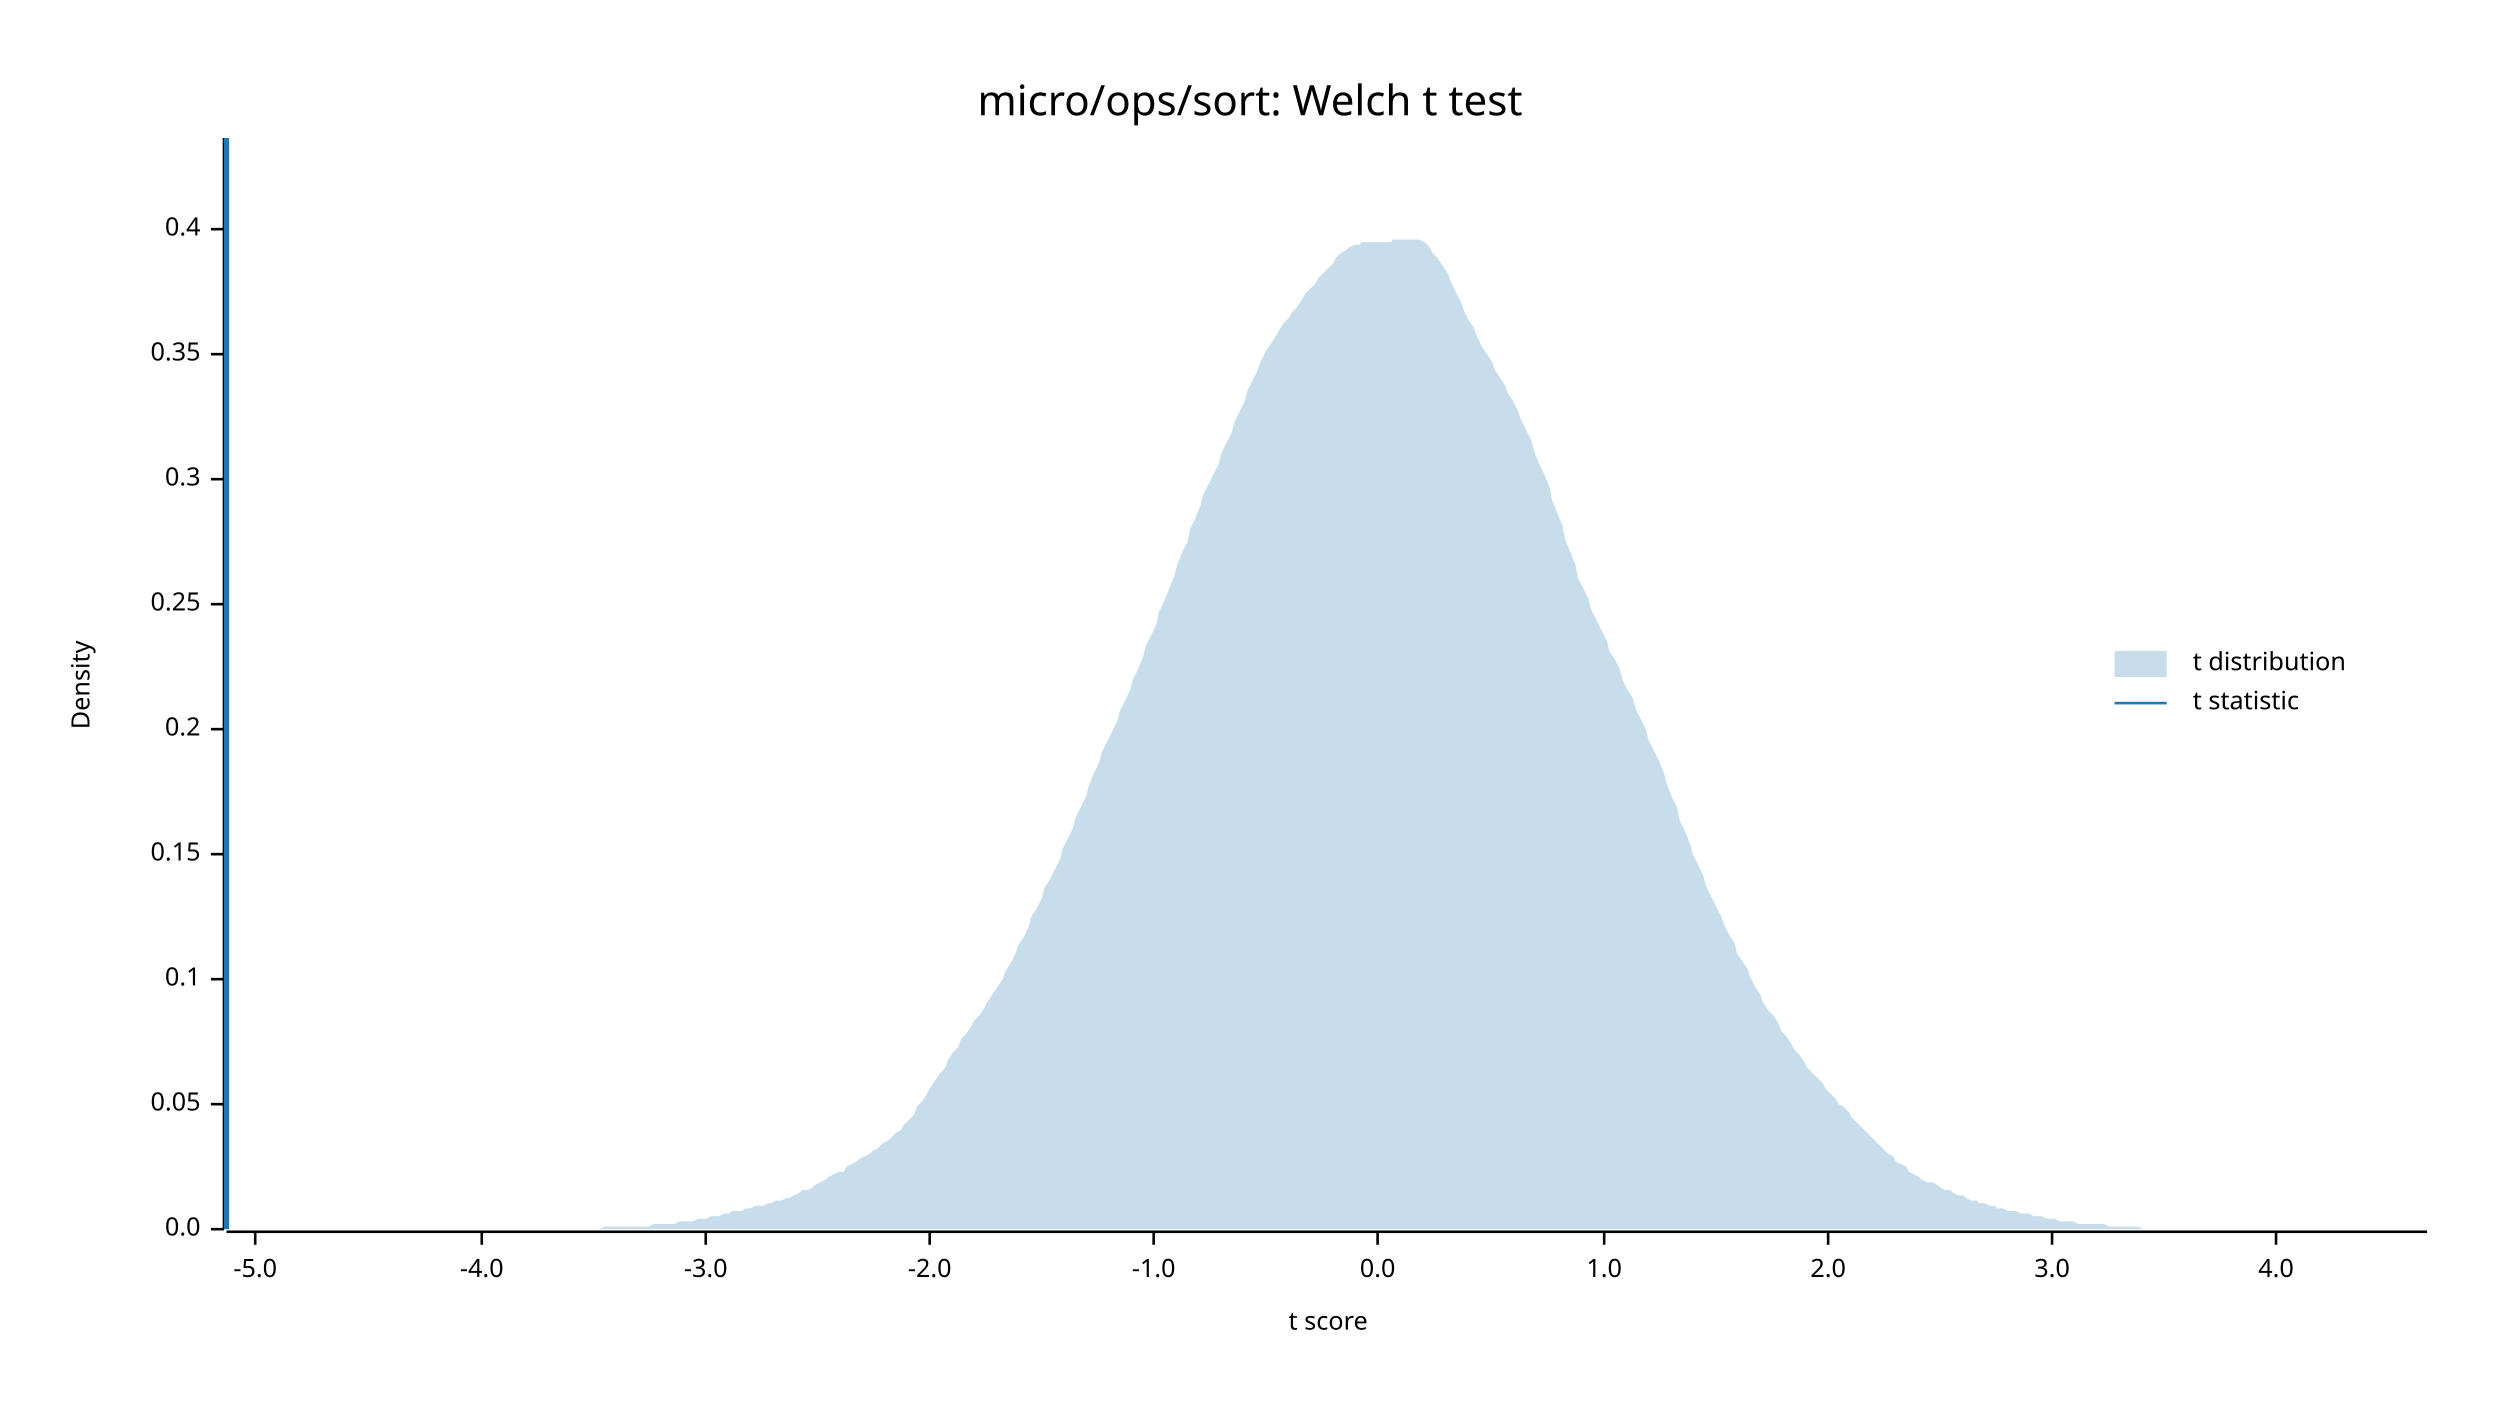
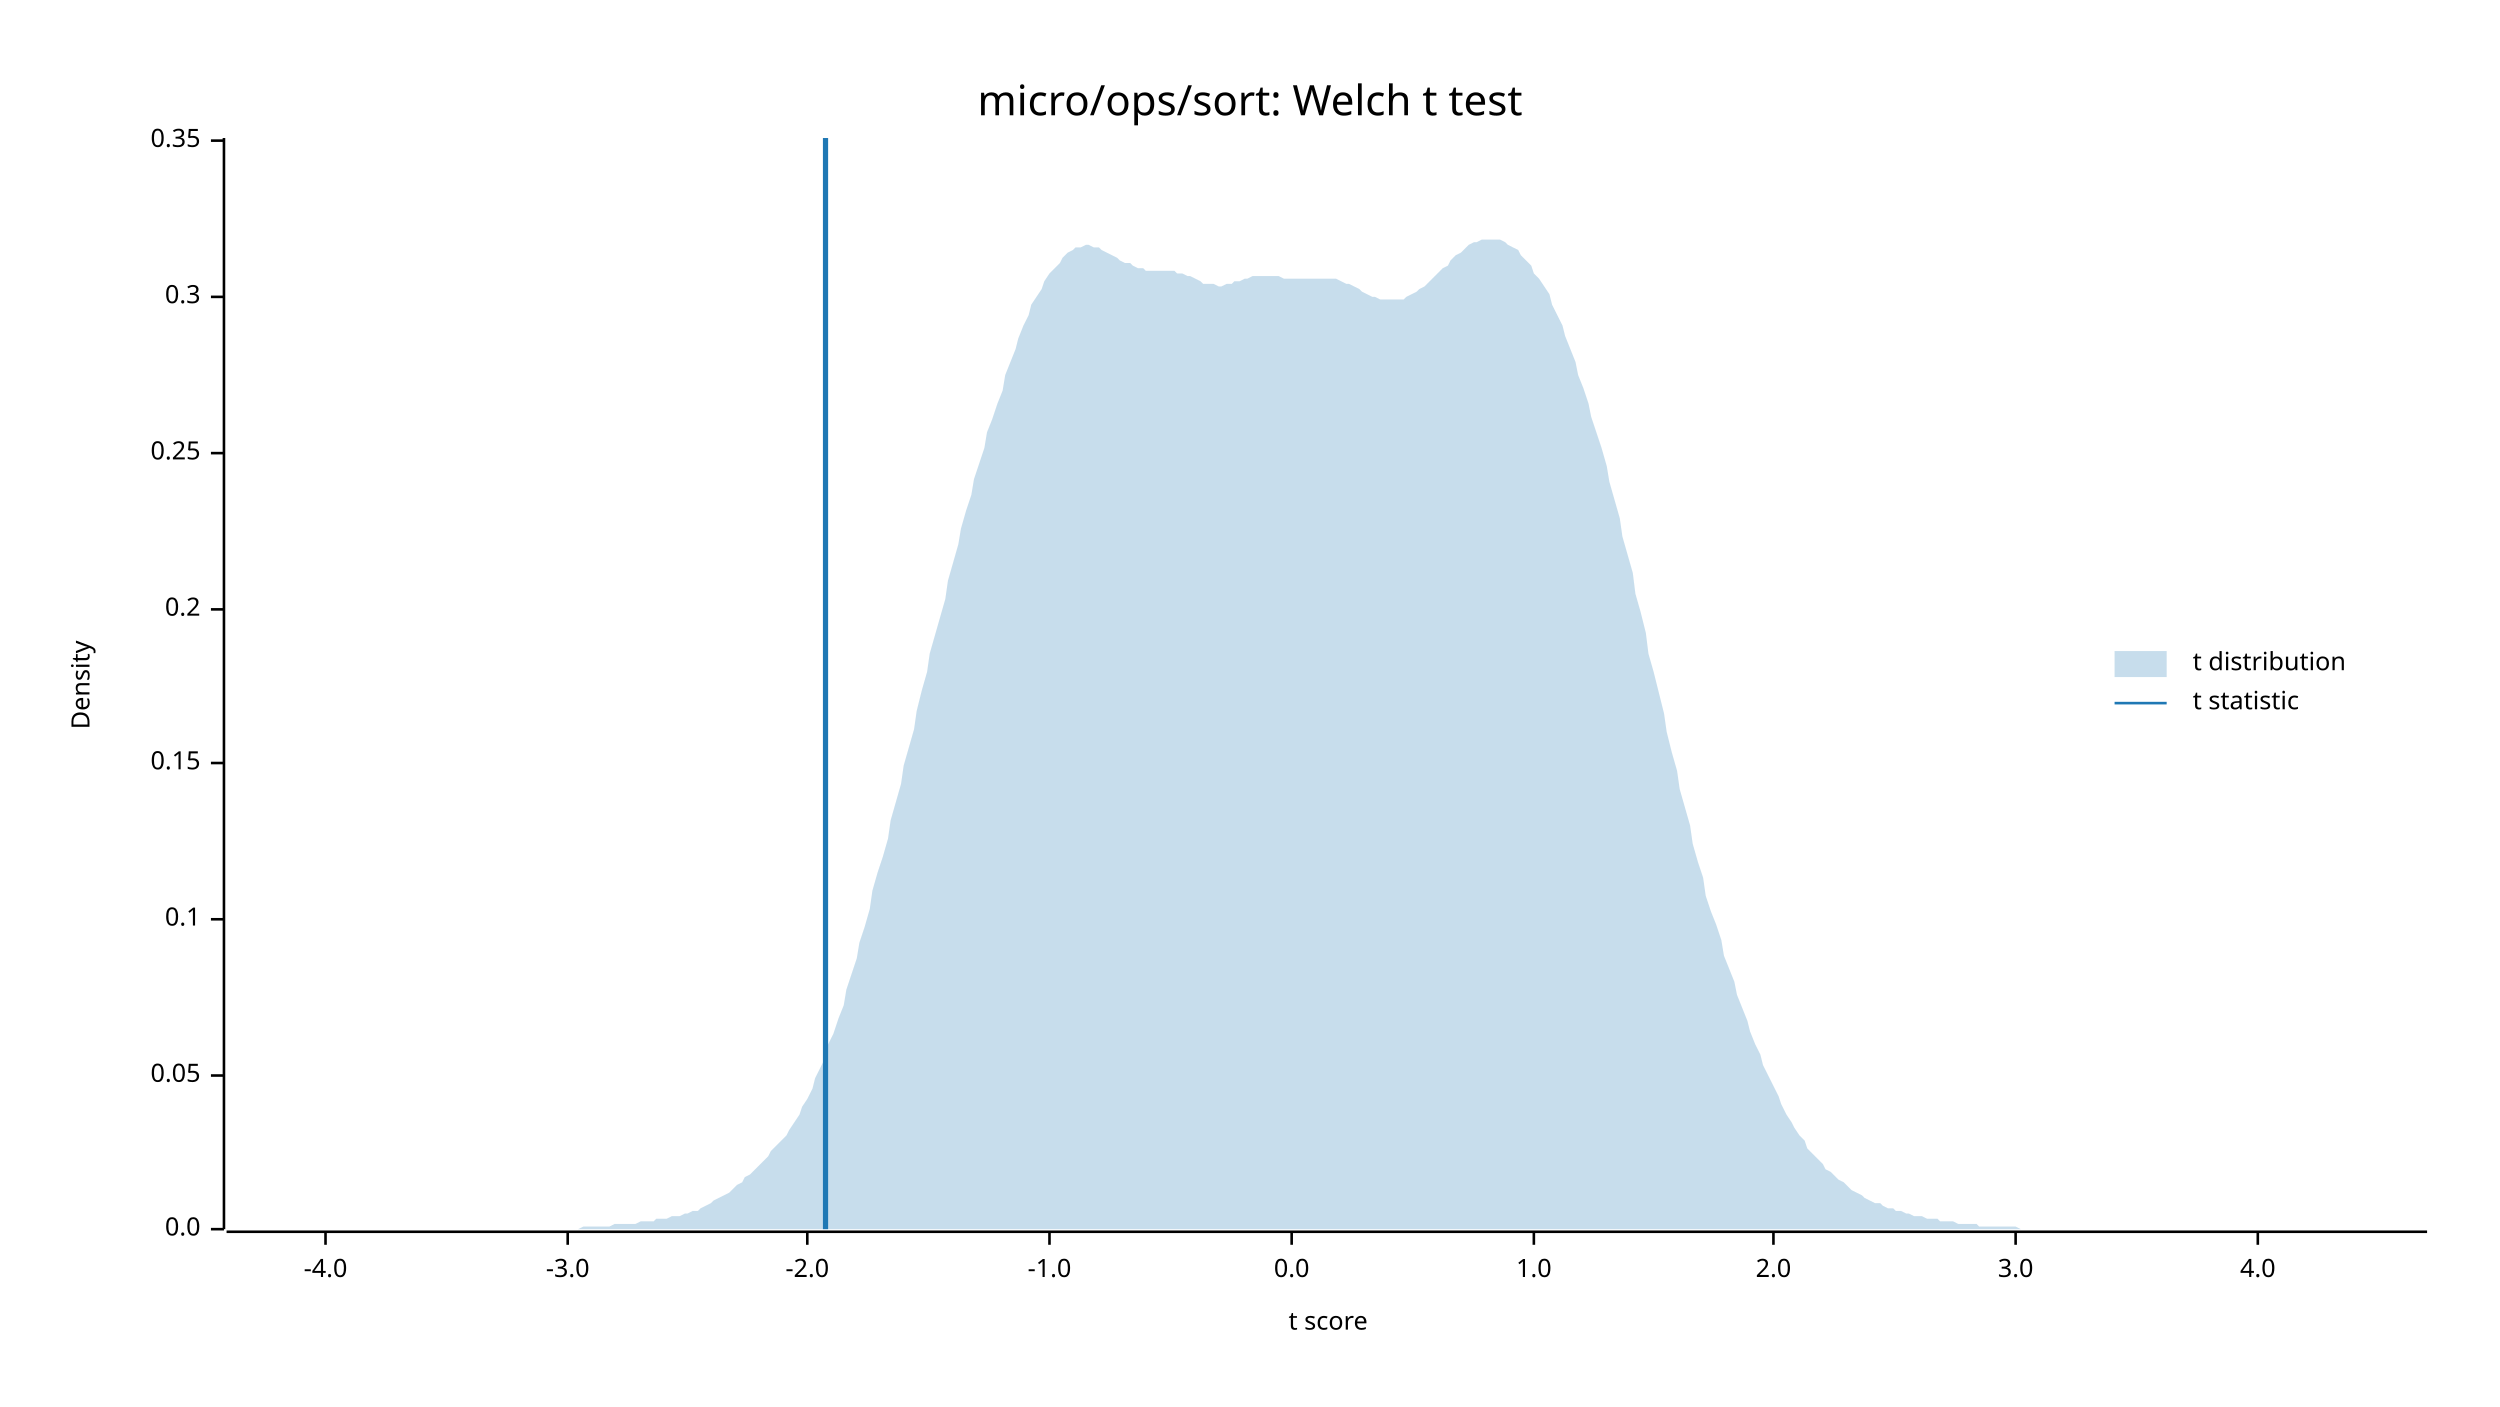
<svg xmlns="http://www.w3.org/2000/svg" width="960" height="540" viewBox="0 0 960 540">
  <text x="480" y="32" dy="0.76em" text-anchor="middle" font-family="sans-serif" font-size="16.129" opacity="1" fill="#000000">
micro/ops/sort: Welch t test
</text>
  <text x="27" y="263" dy="0.76em" text-anchor="middle" font-family="sans-serif" font-size="9.677" opacity="1" fill="#000000" transform="rotate(270, 27, 263)">
Density
</text>
  <text x="510" y="513" dy="-0.5ex" text-anchor="middle" font-family="sans-serif" font-size="9.677" opacity="1" fill="#000000">
t score
</text>
  <polyline fill="none" opacity="1" stroke="#000000" stroke-width="1" points="86,53 86,472 " />
  <text x="77" y="472" dy="0.5ex" text-anchor="end" font-family="sans-serif" font-size="9.677" opacity="1" fill="#000000">
0.0
</text>
  <polyline fill="none" opacity="1" stroke="#000000" stroke-width="1" points="81,472 86,472 " />
-   <text x="77" y="424" dy="0.5ex" text-anchor="end" font-family="sans-serif" font-size="9.677" opacity="1" fill="#000000">
+   <text x="77" y="413" dy="0.5ex" text-anchor="end" font-family="sans-serif" font-size="9.677" opacity="1" fill="#000000">
0.05
</text>
-   <polyline fill="none" opacity="1" stroke="#000000" stroke-width="1" points="81,424 86,424 " />
-   <text x="77" y="376" dy="0.5ex" text-anchor="end" font-family="sans-serif" font-size="9.677" opacity="1" fill="#000000">
+   <polyline fill="none" opacity="1" stroke="#000000" stroke-width="1" points="81,413 86,413 " />
+   <text x="77" y="353" dy="0.5ex" text-anchor="end" font-family="sans-serif" font-size="9.677" opacity="1" fill="#000000">
0.1
</text>
-   <polyline fill="none" opacity="1" stroke="#000000" stroke-width="1" points="81,376 86,376 " />
-   <text x="77" y="328" dy="0.5ex" text-anchor="end" font-family="sans-serif" font-size="9.677" opacity="1" fill="#000000">
+   <polyline fill="none" opacity="1" stroke="#000000" stroke-width="1" points="81,353 86,353 " />
+   <text x="77" y="293" dy="0.5ex" text-anchor="end" font-family="sans-serif" font-size="9.677" opacity="1" fill="#000000">
0.15
</text>
-   <polyline fill="none" opacity="1" stroke="#000000" stroke-width="1" points="81,328 86,328 " />
-   <text x="77" y="280" dy="0.5ex" text-anchor="end" font-family="sans-serif" font-size="9.677" opacity="1" fill="#000000">
+   <polyline fill="none" opacity="1" stroke="#000000" stroke-width="1" points="81,293 86,293 " />
+   <text x="77" y="234" dy="0.5ex" text-anchor="end" font-family="sans-serif" font-size="9.677" opacity="1" fill="#000000">
0.2
</text>
-   <polyline fill="none" opacity="1" stroke="#000000" stroke-width="1" points="81,280 86,280 " />
-   <text x="77" y="232" dy="0.5ex" text-anchor="end" font-family="sans-serif" font-size="9.677" opacity="1" fill="#000000">
+   <polyline fill="none" opacity="1" stroke="#000000" stroke-width="1" points="81,234 86,234 " />
+   <text x="77" y="174" dy="0.5ex" text-anchor="end" font-family="sans-serif" font-size="9.677" opacity="1" fill="#000000">
0.25
</text>
-   <polyline fill="none" opacity="1" stroke="#000000" stroke-width="1" points="81,232 86,232 " />
-   <text x="77" y="184" dy="0.5ex" text-anchor="end" font-family="sans-serif" font-size="9.677" opacity="1" fill="#000000">
+   <polyline fill="none" opacity="1" stroke="#000000" stroke-width="1" points="81,174 86,174 " />
+   <text x="77" y="114" dy="0.5ex" text-anchor="end" font-family="sans-serif" font-size="9.677" opacity="1" fill="#000000">
0.3
</text>
-   <polyline fill="none" opacity="1" stroke="#000000" stroke-width="1" points="81,184 86,184 " />
-   <text x="77" y="136" dy="0.5ex" text-anchor="end" font-family="sans-serif" font-size="9.677" opacity="1" fill="#000000">
+   <polyline fill="none" opacity="1" stroke="#000000" stroke-width="1" points="81,114 86,114 " />
+   <text x="77" y="54" dy="0.5ex" text-anchor="end" font-family="sans-serif" font-size="9.677" opacity="1" fill="#000000">
0.35
</text>
-   <polyline fill="none" opacity="1" stroke="#000000" stroke-width="1" points="81,136 86,136 " />
-   <text x="77" y="88" dy="0.5ex" text-anchor="end" font-family="sans-serif" font-size="9.677" opacity="1" fill="#000000">
- 0.4
- </text>
-   <polyline fill="none" opacity="1" stroke="#000000" stroke-width="1" points="81,88 86,88 " />
+   <polyline fill="none" opacity="1" stroke="#000000" stroke-width="1" points="81,54 86,54 " />
  <polyline fill="none" opacity="1" stroke="#000000" stroke-width="1" points="87,473 932,473 " />
-   <text x="98" y="483" dy="0.76em" text-anchor="middle" font-family="sans-serif" font-size="9.677" opacity="1" fill="#000000">
- -5.0
- </text>
-   <polyline fill="none" opacity="1" stroke="#000000" stroke-width="1" points="98,473 98,478 " />
-   <text x="185" y="483" dy="0.76em" text-anchor="middle" font-family="sans-serif" font-size="9.677" opacity="1" fill="#000000">
+   <text x="125" y="483" dy="0.76em" text-anchor="middle" font-family="sans-serif" font-size="9.677" opacity="1" fill="#000000">
-4.0
</text>
-   <polyline fill="none" opacity="1" stroke="#000000" stroke-width="1" points="185,473 185,478 " />
-   <text x="271" y="483" dy="0.76em" text-anchor="middle" font-family="sans-serif" font-size="9.677" opacity="1" fill="#000000">
+   <polyline fill="none" opacity="1" stroke="#000000" stroke-width="1" points="125,473 125,478 " />
+   <text x="218" y="483" dy="0.76em" text-anchor="middle" font-family="sans-serif" font-size="9.677" opacity="1" fill="#000000">
-3.0
</text>
-   <polyline fill="none" opacity="1" stroke="#000000" stroke-width="1" points="271,473 271,478 " />
-   <text x="357" y="483" dy="0.76em" text-anchor="middle" font-family="sans-serif" font-size="9.677" opacity="1" fill="#000000">
+   <polyline fill="none" opacity="1" stroke="#000000" stroke-width="1" points="218,473 218,478 " />
+   <text x="310" y="483" dy="0.76em" text-anchor="middle" font-family="sans-serif" font-size="9.677" opacity="1" fill="#000000">
-2.0
</text>
-   <polyline fill="none" opacity="1" stroke="#000000" stroke-width="1" points="357,473 357,478 " />
-   <text x="443" y="483" dy="0.76em" text-anchor="middle" font-family="sans-serif" font-size="9.677" opacity="1" fill="#000000">
+   <polyline fill="none" opacity="1" stroke="#000000" stroke-width="1" points="310,473 310,478 " />
+   <text x="403" y="483" dy="0.76em" text-anchor="middle" font-family="sans-serif" font-size="9.677" opacity="1" fill="#000000">
-1.0
</text>
-   <polyline fill="none" opacity="1" stroke="#000000" stroke-width="1" points="443,473 443,478 " />
-   <text x="529" y="483" dy="0.76em" text-anchor="middle" font-family="sans-serif" font-size="9.677" opacity="1" fill="#000000">
+   <polyline fill="none" opacity="1" stroke="#000000" stroke-width="1" points="403,473 403,478 " />
+   <text x="496" y="483" dy="0.76em" text-anchor="middle" font-family="sans-serif" font-size="9.677" opacity="1" fill="#000000">
0.0
</text>
-   <polyline fill="none" opacity="1" stroke="#000000" stroke-width="1" points="529,473 529,478 " />
-   <text x="616" y="483" dy="0.76em" text-anchor="middle" font-family="sans-serif" font-size="9.677" opacity="1" fill="#000000">
+   <polyline fill="none" opacity="1" stroke="#000000" stroke-width="1" points="496,473 496,478 " />
+   <text x="589" y="483" dy="0.76em" text-anchor="middle" font-family="sans-serif" font-size="9.677" opacity="1" fill="#000000">
1.0
</text>
-   <polyline fill="none" opacity="1" stroke="#000000" stroke-width="1" points="616,473 616,478 " />
-   <text x="702" y="483" dy="0.76em" text-anchor="middle" font-family="sans-serif" font-size="9.677" opacity="1" fill="#000000">
+   <polyline fill="none" opacity="1" stroke="#000000" stroke-width="1" points="589,473 589,478 " />
+   <text x="681" y="483" dy="0.76em" text-anchor="middle" font-family="sans-serif" font-size="9.677" opacity="1" fill="#000000">
2.0
</text>
-   <polyline fill="none" opacity="1" stroke="#000000" stroke-width="1" points="702,473 702,478 " />
-   <text x="788" y="483" dy="0.76em" text-anchor="middle" font-family="sans-serif" font-size="9.677" opacity="1" fill="#000000">
+   <polyline fill="none" opacity="1" stroke="#000000" stroke-width="1" points="681,473 681,478 " />
+   <text x="774" y="483" dy="0.76em" text-anchor="middle" font-family="sans-serif" font-size="9.677" opacity="1" fill="#000000">
3.0
</text>
-   <polyline fill="none" opacity="1" stroke="#000000" stroke-width="1" points="788,473 788,478 " />
-   <text x="874" y="483" dy="0.76em" text-anchor="middle" font-family="sans-serif" font-size="9.677" opacity="1" fill="#000000">
+   <polyline fill="none" opacity="1" stroke="#000000" stroke-width="1" points="774,473 774,478 " />
+   <text x="867" y="483" dy="0.76em" text-anchor="middle" font-family="sans-serif" font-size="9.677" opacity="1" fill="#000000">
4.0
</text>
-   <polyline fill="none" opacity="1" stroke="#000000" stroke-width="1" points="874,473 874,478 " />
-   <polygon opacity="0.25" fill="#1F78B4" points="87,472 88,472 90,472 92,472 93,472 95,472 97,472 98,472 100,472 102,472 103,472 105,472 107,472 109,472 110,472 112,472 114,472 115,472 117,472 119,472 120,472 122,472 124,472 125,472 127,472 129,472 131,472 132,472 134,472 136,472 137,472 139,472 141,472 142,472 144,472 146,472 147,472 149,472 151,472 153,472 154,472 156,472 158,472 159,472 161,472 163,472 164,472 166,472 168,472 169,472 171,472 173,472 175,472 176,472 178,472 180,472 181,472 183,472 185,472 186,472 188,472 190,472 191,472 193,472 195,472 197,472 198,472 200,472 202,472 203,472 205,472 207,472 208,472 210,472 212,472 214,472 215,472 217,472 219,472 220,472 222,472 224,472 225,472 227,472 229,472 230,472 232,471 234,471 236,471 237,471 239,471 241,471 242,471 244,471 246,471 247,471 249,471 251,470 252,470 254,470 256,470 258,470 259,470 261,469 263,469 264,469 266,469 268,468 269,468 271,468 273,467 274,467 276,467 278,466 280,466 281,465 283,465 285,465 286,464 288,464 290,463 291,463 293,463 295,462 296,462 298,461 300,461 302,460 303,460 305,459 307,458 308,457 310,457 312,456 313,455 315,454 317,453 318,452 320,451 322,450 324,450 325,448 327,447 329,446 330,445 332,444 334,443 335,442 337,441 339,439 341,438 342,437 344,435 346,434 347,432 349,430 351,428 352,425 354,423 356,420 357,418 359,415 361,412 363,410 364,407 366,404 368,402 369,399 371,397 373,394 374,392 376,390 378,387 379,385 381,382 383,379 385,376 386,373 388,370 390,366 391,363 393,360 395,356 396,352 398,349 400,345 401,341 403,338 405,334 407,330 408,326 410,322 412,318 413,314 415,310 417,306 418,302 420,297 422,293 423,289 425,285 427,281 429,277 430,273 432,269 434,265 435,261 437,257 439,252 440,248 442,244 444,240 445,235 447,231 449,226 451,221 452,217 454,212 456,208 457,203 459,199 461,194 462,190 464,186 466,182 468,178 469,174 471,170 473,166 474,162 476,158 478,154 479,150 481,146 483,142 484,139 486,135 488,132 490,129 491,127 493,124 495,122 496,120 498,118 500,115 501,113 503,111 505,109 506,107 508,105 510,103 512,101 513,99 515,97 517,96 518,95 520,94 522,94 523,93 525,93 527,93 528,93 530,93 532,93 534,93 535,92 537,92 539,92 540,92 542,92 544,92 545,92 547,93 549,95 550,97 552,99 554,102 556,105 557,108 559,112 561,116 562,119 564,123 566,126 567,129 569,133 571,136 573,139 574,142 576,145 578,148 579,151 581,154 583,158 584,161 586,165 588,169 589,173 591,178 593,182 595,187 596,192 598,197 600,202 601,207 603,212 605,217 606,222 608,226 610,230 611,234 613,238 615,242 617,246 618,250 620,253 622,257 623,261 625,265 627,268 628,272 630,276 632,280 633,284 635,288 637,292 639,297 640,301 642,306 644,310 645,315 647,319 649,324 650,328 652,332 654,336 655,340 657,344 659,348 661,352 662,355 664,359 666,362 667,366 669,369 671,372 672,375 674,379 676,382 677,385 679,388 681,390 683,393 684,396 686,398 688,401 689,403 691,405 693,408 694,410 696,412 698,414 700,416 701,418 703,420 705,422 706,424 708,425 710,427 711,429 713,431 715,433 716,434 718,436 720,438 722,440 723,441 725,443 727,444 728,446 730,447 732,448 733,450 735,451 737,452 738,453 740,454 742,454 744,455 745,456 747,457 749,457 750,458 752,459 754,459 755,460 757,461 759,461 760,462 762,462 764,463 766,463 767,464 769,464 771,465 772,465 774,465 776,466 777,466 779,466 781,467 782,467 784,467 786,468 788,468 789,468 791,469 793,469 794,469 796,469 798,470 799,470 801,470 803,470 804,470 806,470 808,470 810,471 811,471 813,471 815,471 816,471 818,471 820,471 821,471 823,472 825,472 827,472 828,472 830,472 832,472 833,472 835,472 837,472 838,472 840,472 842,472 843,472 845,472 847,472 849,472 850,472 852,472 854,472 855,472 857,472 859,472 860,472 862,472 864,472 865,472 867,472 869,472 871,472 872,472 874,472 876,472 877,472 879,472 881,472 882,472 884,472 886,472 887,472 889,472 891,472 893,472 894,472 896,472 898,472 899,472 901,472 903,472 904,472 906,472 908,472 909,472 911,472 913,472 915,472 916,472 918,472 920,472 921,472 923,472 925,472 926,472 928,472 930,472 932,472 932,472 87,472 " />
-   <polyline fill="none" opacity="1" stroke="#1F78B4" stroke-width="2" points="87,472 87,53 " />
+   <polyline fill="none" opacity="1" stroke="#000000" stroke-width="1" points="867,473 867,478 " />
+   <polygon opacity="0.25" fill="#1F78B4" points="87,472 88,472 90,472 92,472 93,472 95,472 97,472 98,472 100,472 102,472 103,472 105,472 107,472 109,472 110,472 112,472 114,472 115,472 117,472 119,472 120,472 122,472 124,472 125,472 127,472 129,472 131,472 132,472 134,472 136,472 137,472 139,472 141,472 142,472 144,472 146,472 147,472 149,472 151,472 153,472 154,472 156,472 158,472 159,472 161,472 163,472 164,472 166,472 168,472 169,472 171,472 173,472 175,472 176,472 178,472 180,472 181,472 183,472 185,472 186,472 188,472 190,472 191,472 193,472 195,472 197,472 198,472 200,472 202,472 203,472 205,472 207,472 208,472 210,472 212,472 214,472 215,472 217,472 219,472 220,472 222,472 224,471 225,471 227,471 229,471 230,471 232,471 234,471 236,470 237,470 239,470 241,470 242,470 244,470 246,469 247,469 249,469 251,469 252,468 254,468 256,468 258,467 259,467 261,467 263,466 264,466 266,465 268,465 269,464 271,463 273,462 274,461 276,460 278,459 280,458 281,457 283,455 285,454 286,452 288,451 290,449 291,448 293,446 295,444 296,442 298,440 300,438 302,436 303,434 305,431 307,428 308,425 310,422 312,418 313,414 315,410 317,406 318,401 320,397 322,391 324,386 325,380 327,374 329,368 330,362 332,356 334,349 335,342 337,335 339,329 341,322 342,315 344,308 346,301 347,294 349,287 351,280 352,273 354,265 356,258 357,251 359,244 361,237 363,230 364,223 366,216 368,209 369,203 371,196 373,190 374,184 376,178 378,172 379,166 381,161 383,155 385,150 386,144 388,139 390,134 391,130 393,125 395,121 396,117 398,114 400,111 401,108 403,105 405,103 407,101 408,99 410,97 412,96 413,95 415,95 417,94 418,94 420,95 422,95 423,96 425,97 427,98 429,99 430,100 432,101 434,101 435,102 437,103 439,103 440,104 442,104 444,104 445,104 447,104 449,104 451,104 452,105 454,105 456,106 457,106 459,107 461,108 462,109 464,109 466,109 468,110 469,110 471,109 473,109 474,108 476,108 478,107 479,107 481,106 483,106 484,106 486,106 488,106 490,106 491,106 493,107 495,107 496,107 498,107 500,107 501,107 503,107 505,107 506,107 508,107 510,107 512,107 513,107 515,108 517,109 518,109 520,110 522,111 523,112 525,113 527,114 528,114 530,115 532,115 534,115 535,115 537,115 539,115 540,114 542,113 544,112 545,111 547,110 549,108 550,107 552,105 554,103 556,102 557,100 559,98 561,97 562,96 564,94 566,93 567,93 569,92 571,92 573,92 574,92 576,92 578,93 579,94 581,95 583,96 584,98 586,100 588,102 589,105 591,107 593,110 595,113 596,117 598,121 600,125 601,129 603,134 605,139 606,144 608,149 610,155 611,160 613,166 615,172 617,179 618,185 620,192 622,199 623,206 625,213 627,220 628,228 630,235 632,243 633,251 635,258 637,266 639,274 640,281 642,289 644,296 645,303 647,310 649,317 650,324 652,331 654,337 655,344 657,350 659,355 661,361 662,367 664,372 666,377 667,382 669,387 671,392 672,396 674,401 676,405 677,409 679,413 681,417 683,421 684,424 686,428 688,431 689,433 691,436 693,438 694,441 696,443 698,445 700,447 701,449 703,450 705,452 706,453 708,454 710,456 711,457 713,458 715,459 716,460 718,461 720,462 722,462 723,463 725,464 727,464 728,465 730,465 732,466 733,466 735,467 737,467 738,467 740,468 742,468 744,468 745,469 747,469 749,469 750,469 752,470 754,470 755,470 757,470 759,470 760,471 762,471 764,471 766,471 767,471 769,471 771,471 772,471 774,471 776,472 777,472 779,472 781,472 782,472 784,472 786,472 788,472 789,472 791,472 793,472 794,472 796,472 798,472 799,472 801,472 803,472 804,472 806,472 808,472 810,472 811,472 813,472 815,472 816,472 818,472 820,472 821,472 823,472 825,472 827,472 828,472 830,472 832,472 833,472 835,472 837,472 838,472 840,472 842,472 843,472 845,472 847,472 849,472 850,472 852,472 854,472 855,472 857,472 859,472 860,472 862,472 864,472 865,472 867,472 869,472 871,472 872,472 874,472 876,472 877,472 879,472 881,472 882,472 884,472 886,472 887,472 889,472 891,472 893,472 894,472 896,472 898,472 899,472 901,472 903,472 904,472 906,472 908,472 909,472 911,472 913,472 915,472 916,472 918,472 920,472 921,472 923,472 925,472 926,472 928,472 930,472 932,472 932,472 87,472 " />
+   <polyline fill="none" opacity="1" stroke="#1F78B4" stroke-width="2" points="317,472 317,53 " />
  <text x="842" y="250" dy="0.76em" text-anchor="start" font-family="sans-serif" font-size="9.677" opacity="1" fill="#000000">
t distribution
</text>
  <text x="842" y="265" dy="0.76em" text-anchor="start" font-family="sans-serif" font-size="9.677" opacity="1" fill="#000000">
t statistic
</text>
  <rect x="812" y="250" width="20" height="10" opacity="0.25" fill="#1F78B4" stroke="none" />
  <polyline fill="none" opacity="1" stroke="#1F78B4" stroke-width="1" points="812,270 832,270 " />
</svg>
